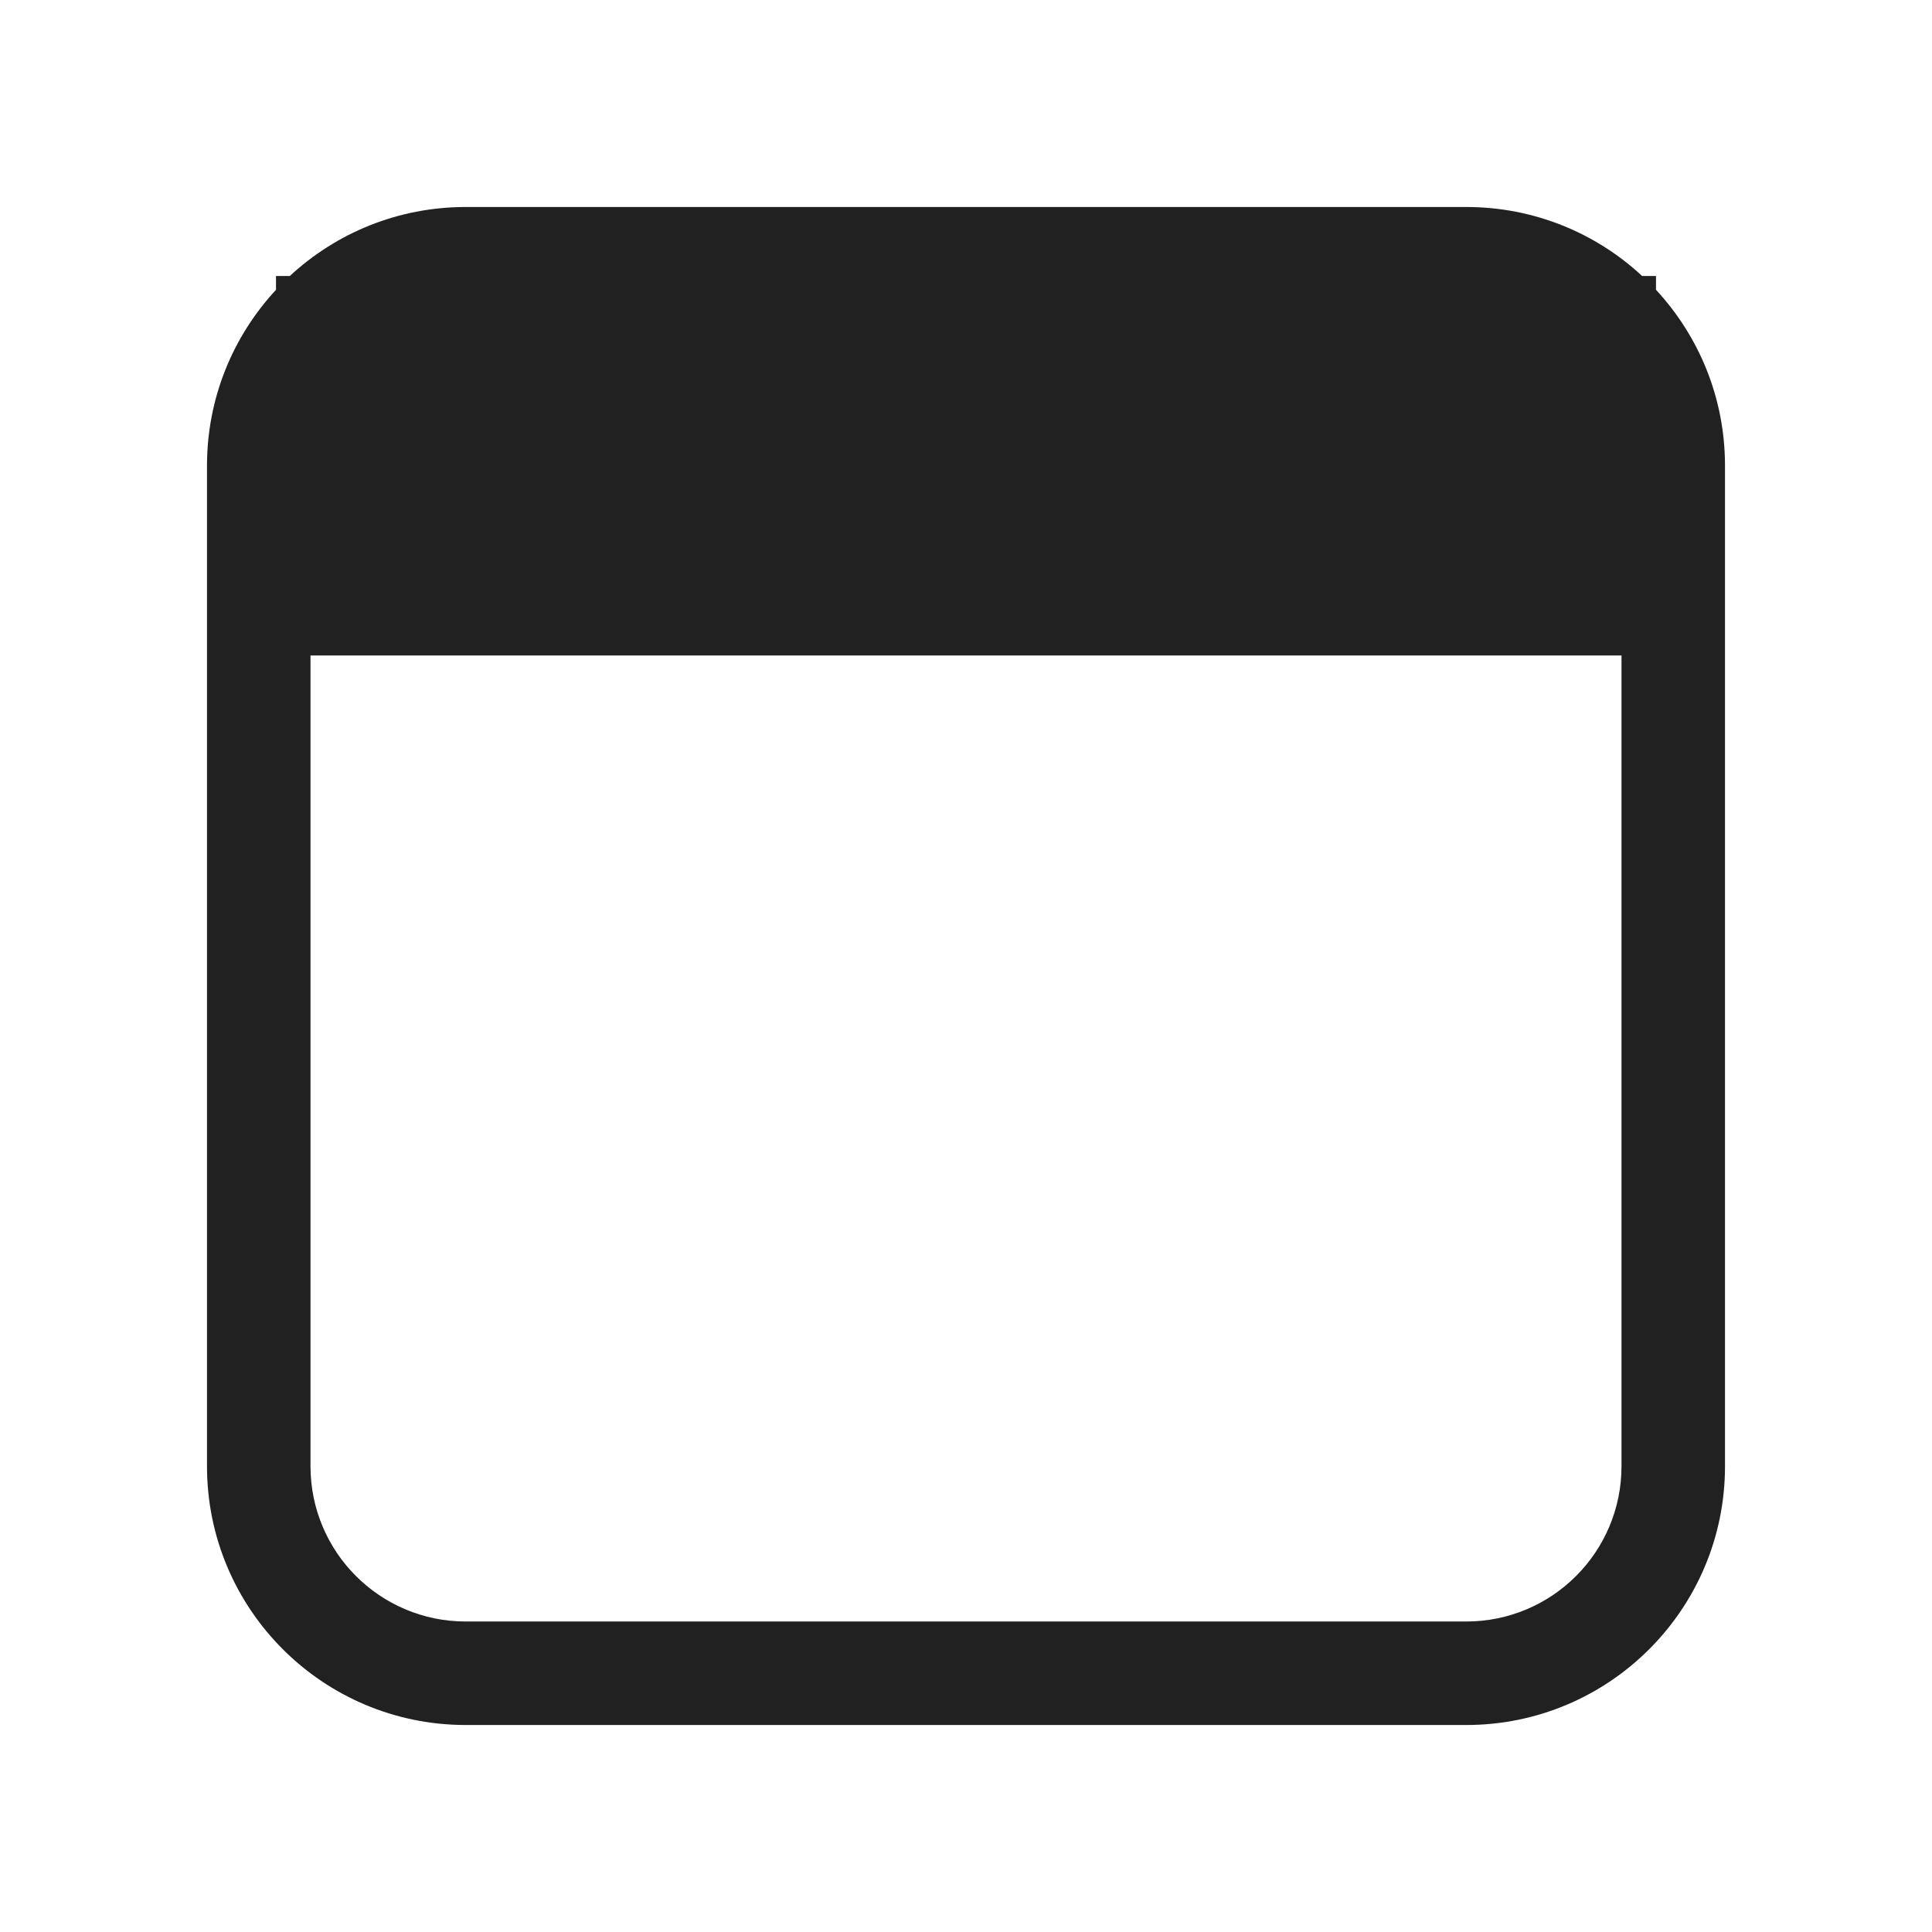
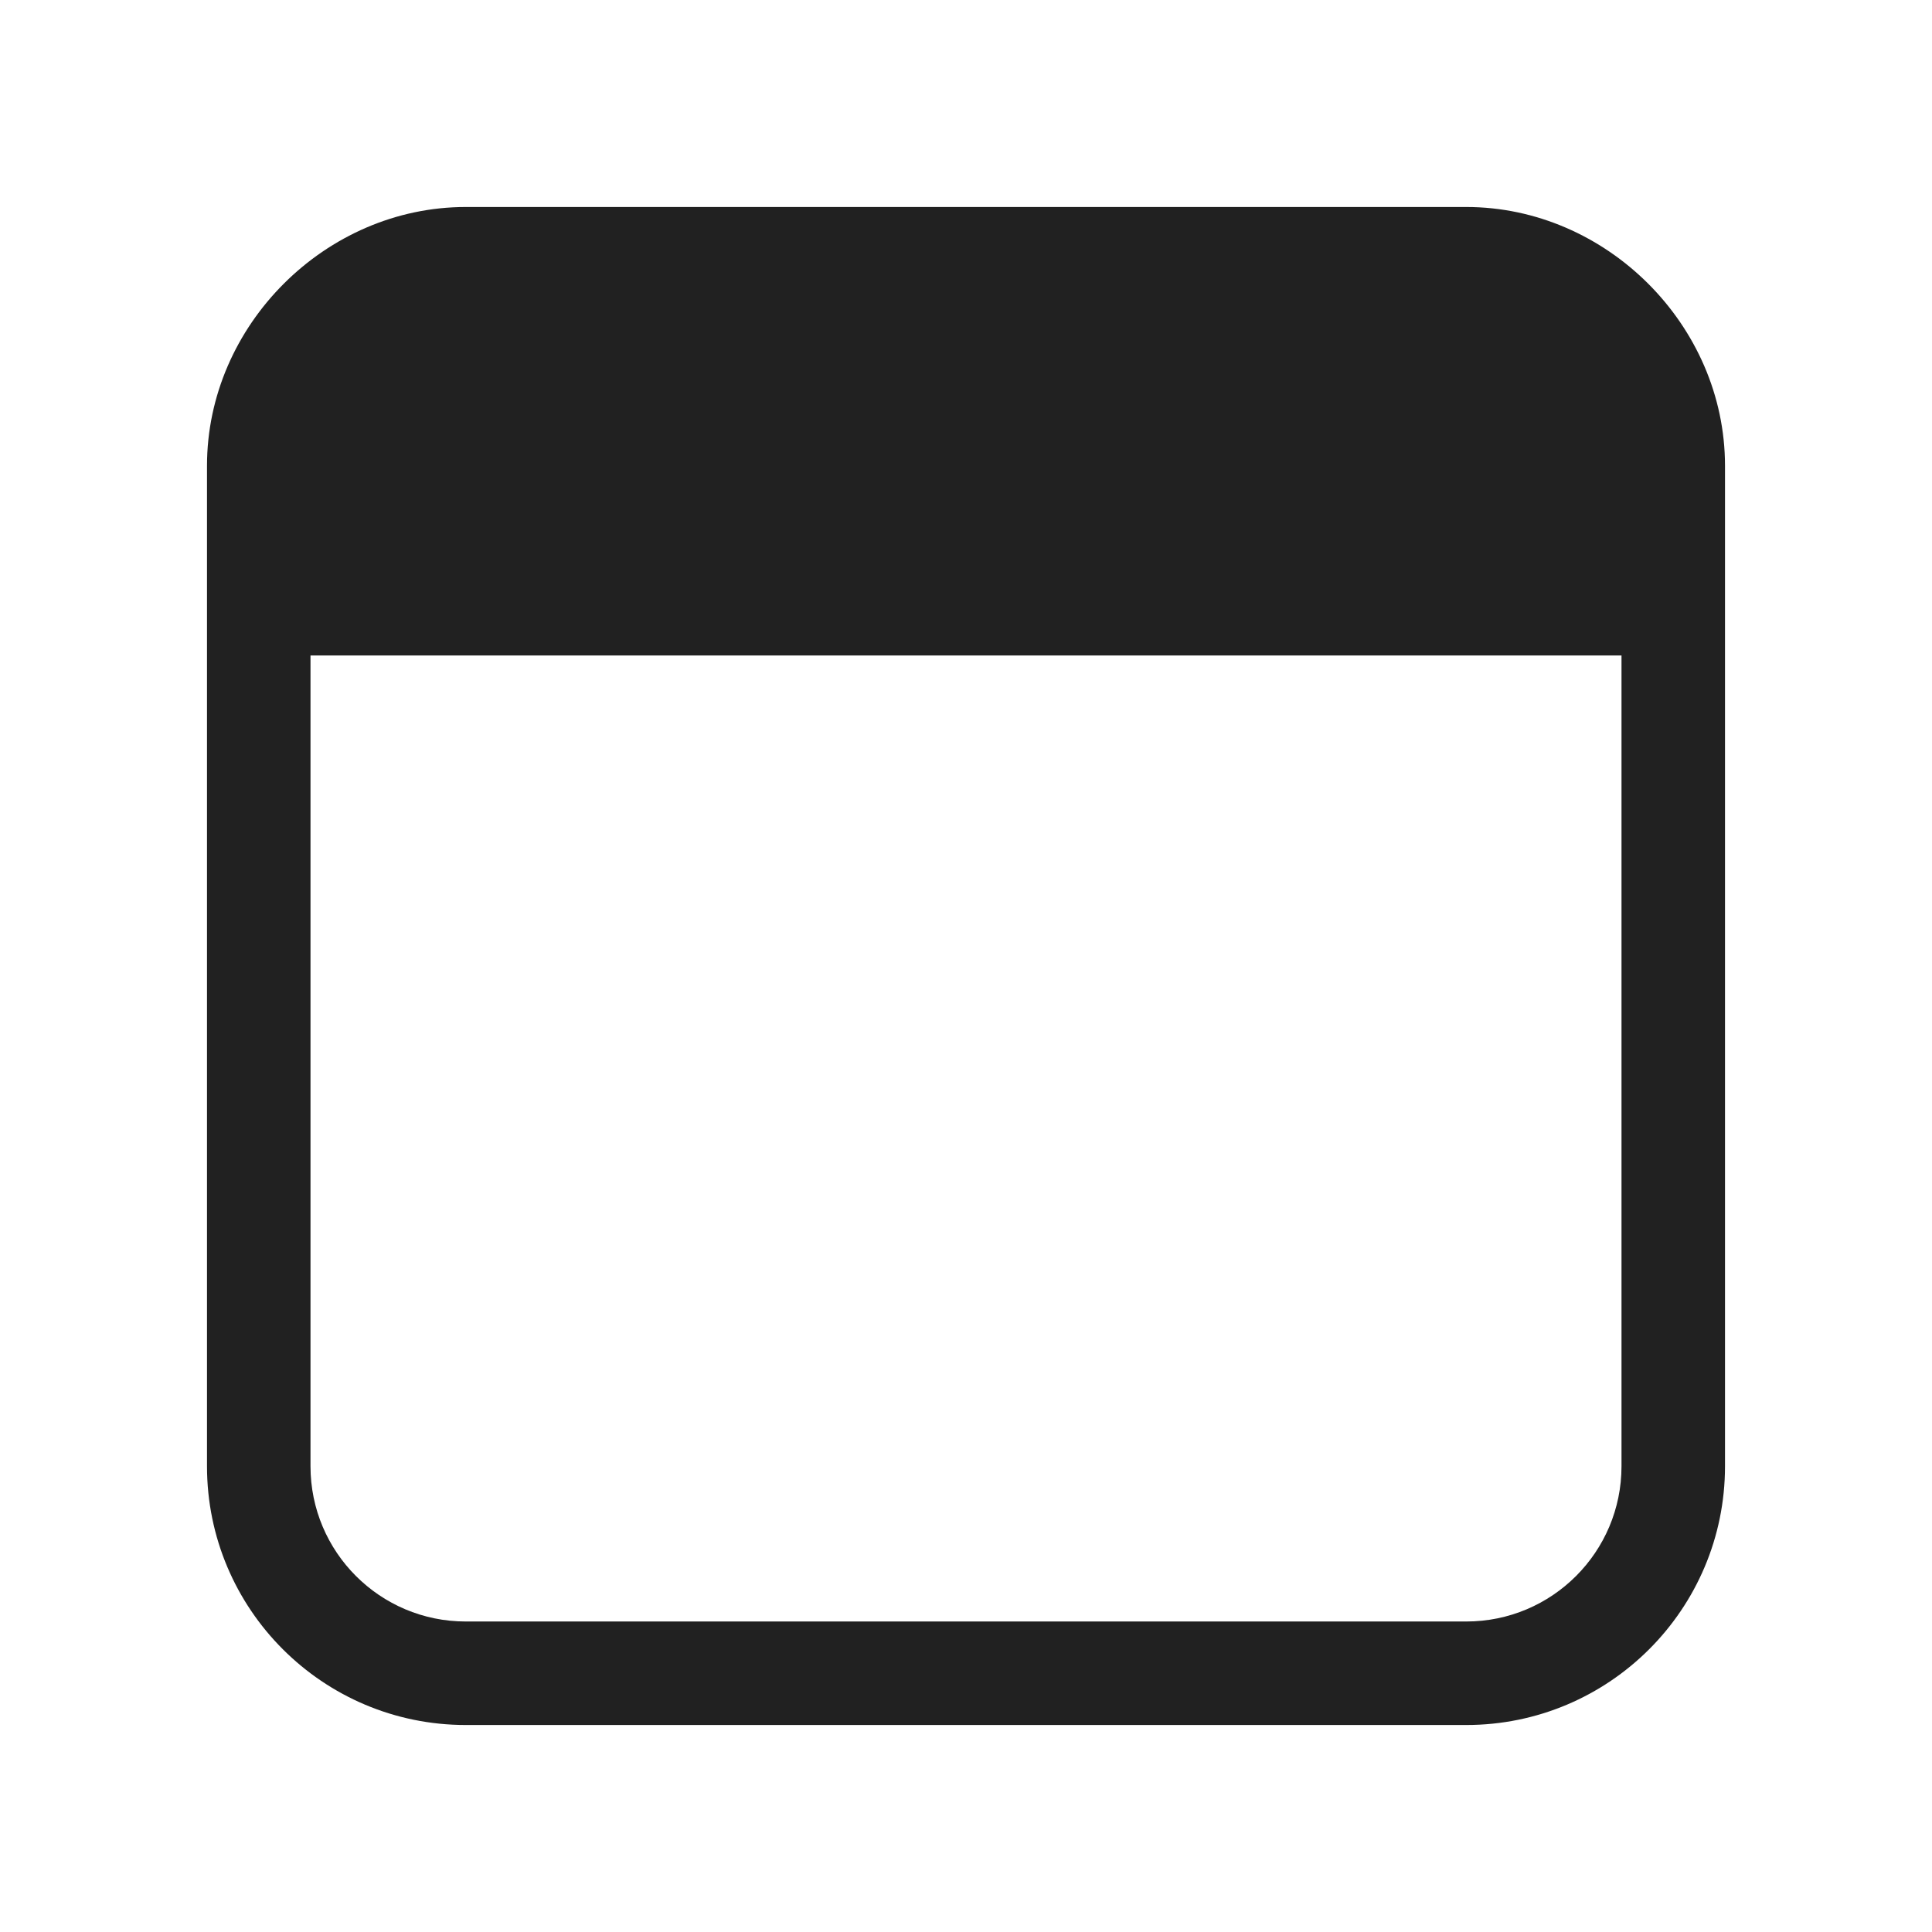
<svg xmlns="http://www.w3.org/2000/svg" width="28" height="28" viewBox="0 0 28 28" fill="none">
-   <path d="M4.2 4C4.87 3.379 5.765 3 6.75 3H21.25C22.235 3 23.131 3.379 23.799 4H24V4.2C24.621 4.87 25 5.765 25 6.75V21.25C25 23.321 23.321 25 21.25 25H6.75C4.679 25 3 23.321 3 21.25V6.75C3 5.765 3.379 4.87 4 4.2V4H4.2ZM4.5 21.25C4.5 22.493 5.507 23.5 6.75 23.5H21.25C22.493 23.5 23.5 22.493 23.5 21.25V9.5H4.5V21.25Z" fill="#212121" />
+   <path d="M6.75 3H21.25C23.28 3 25 4.712 25 6.75V21.25C25 23.321 23.321 25 21.25 25H6.75C4.679 25 3 23.321 3 21.25V6.75C3 4.712 4.72 3 6.75 3ZM4.5 21.25C4.5 22.493 5.507 23.5 6.75 23.5H21.25C22.493 23.5 23.5 22.493 23.5 21.25V9.5H4.5V21.25Z" fill="#212121" />
</svg>
